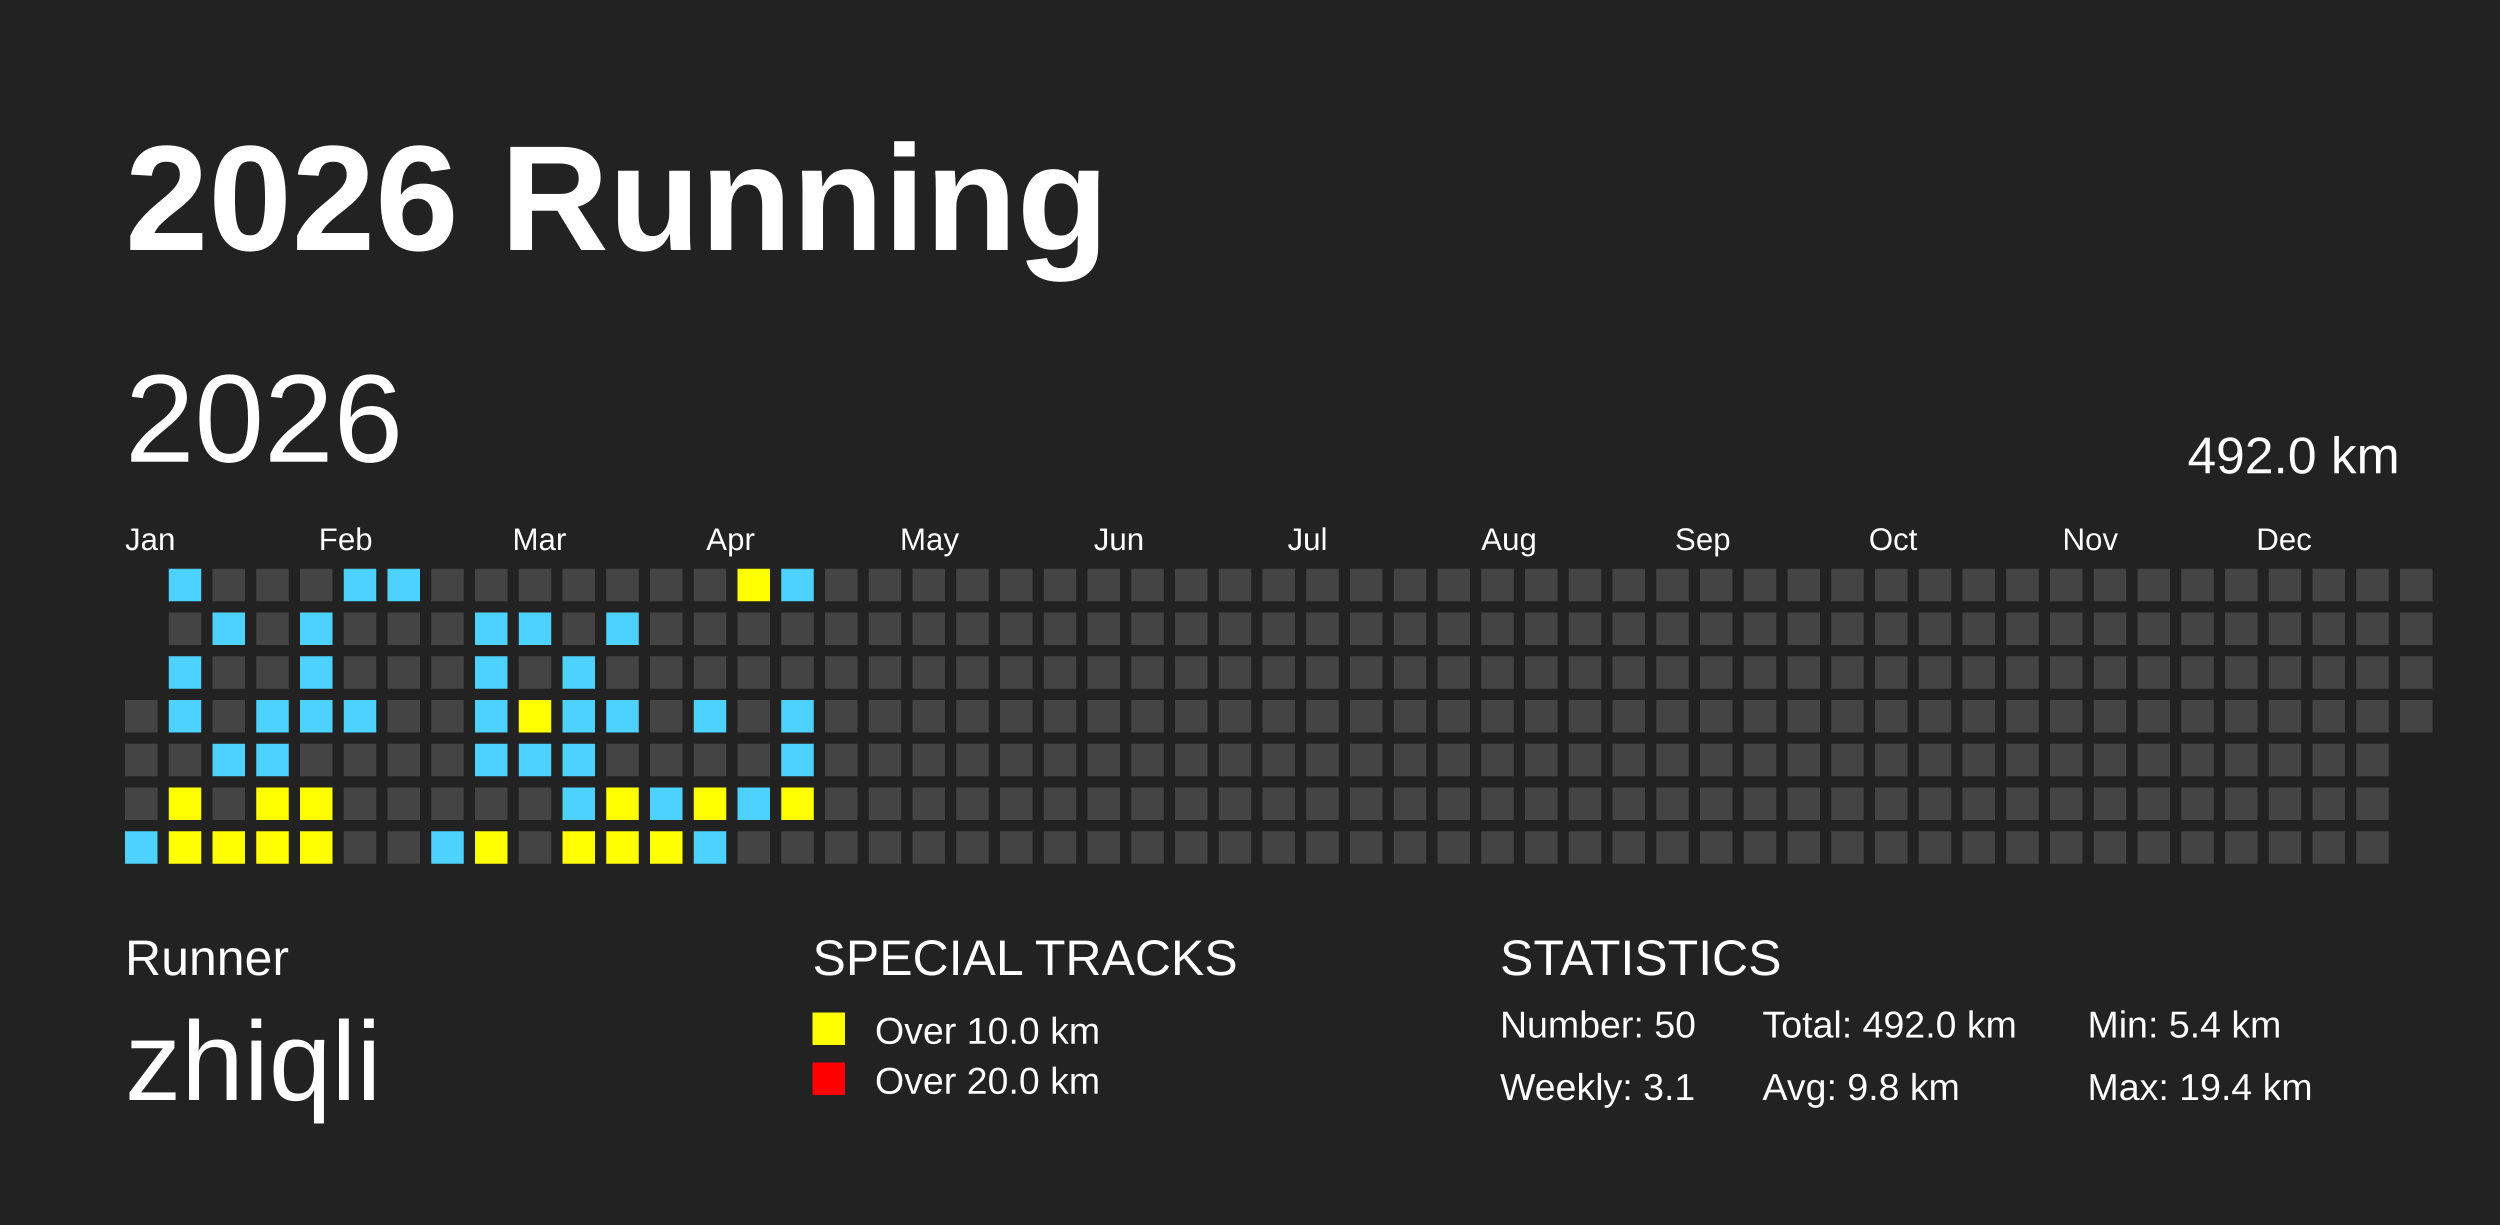
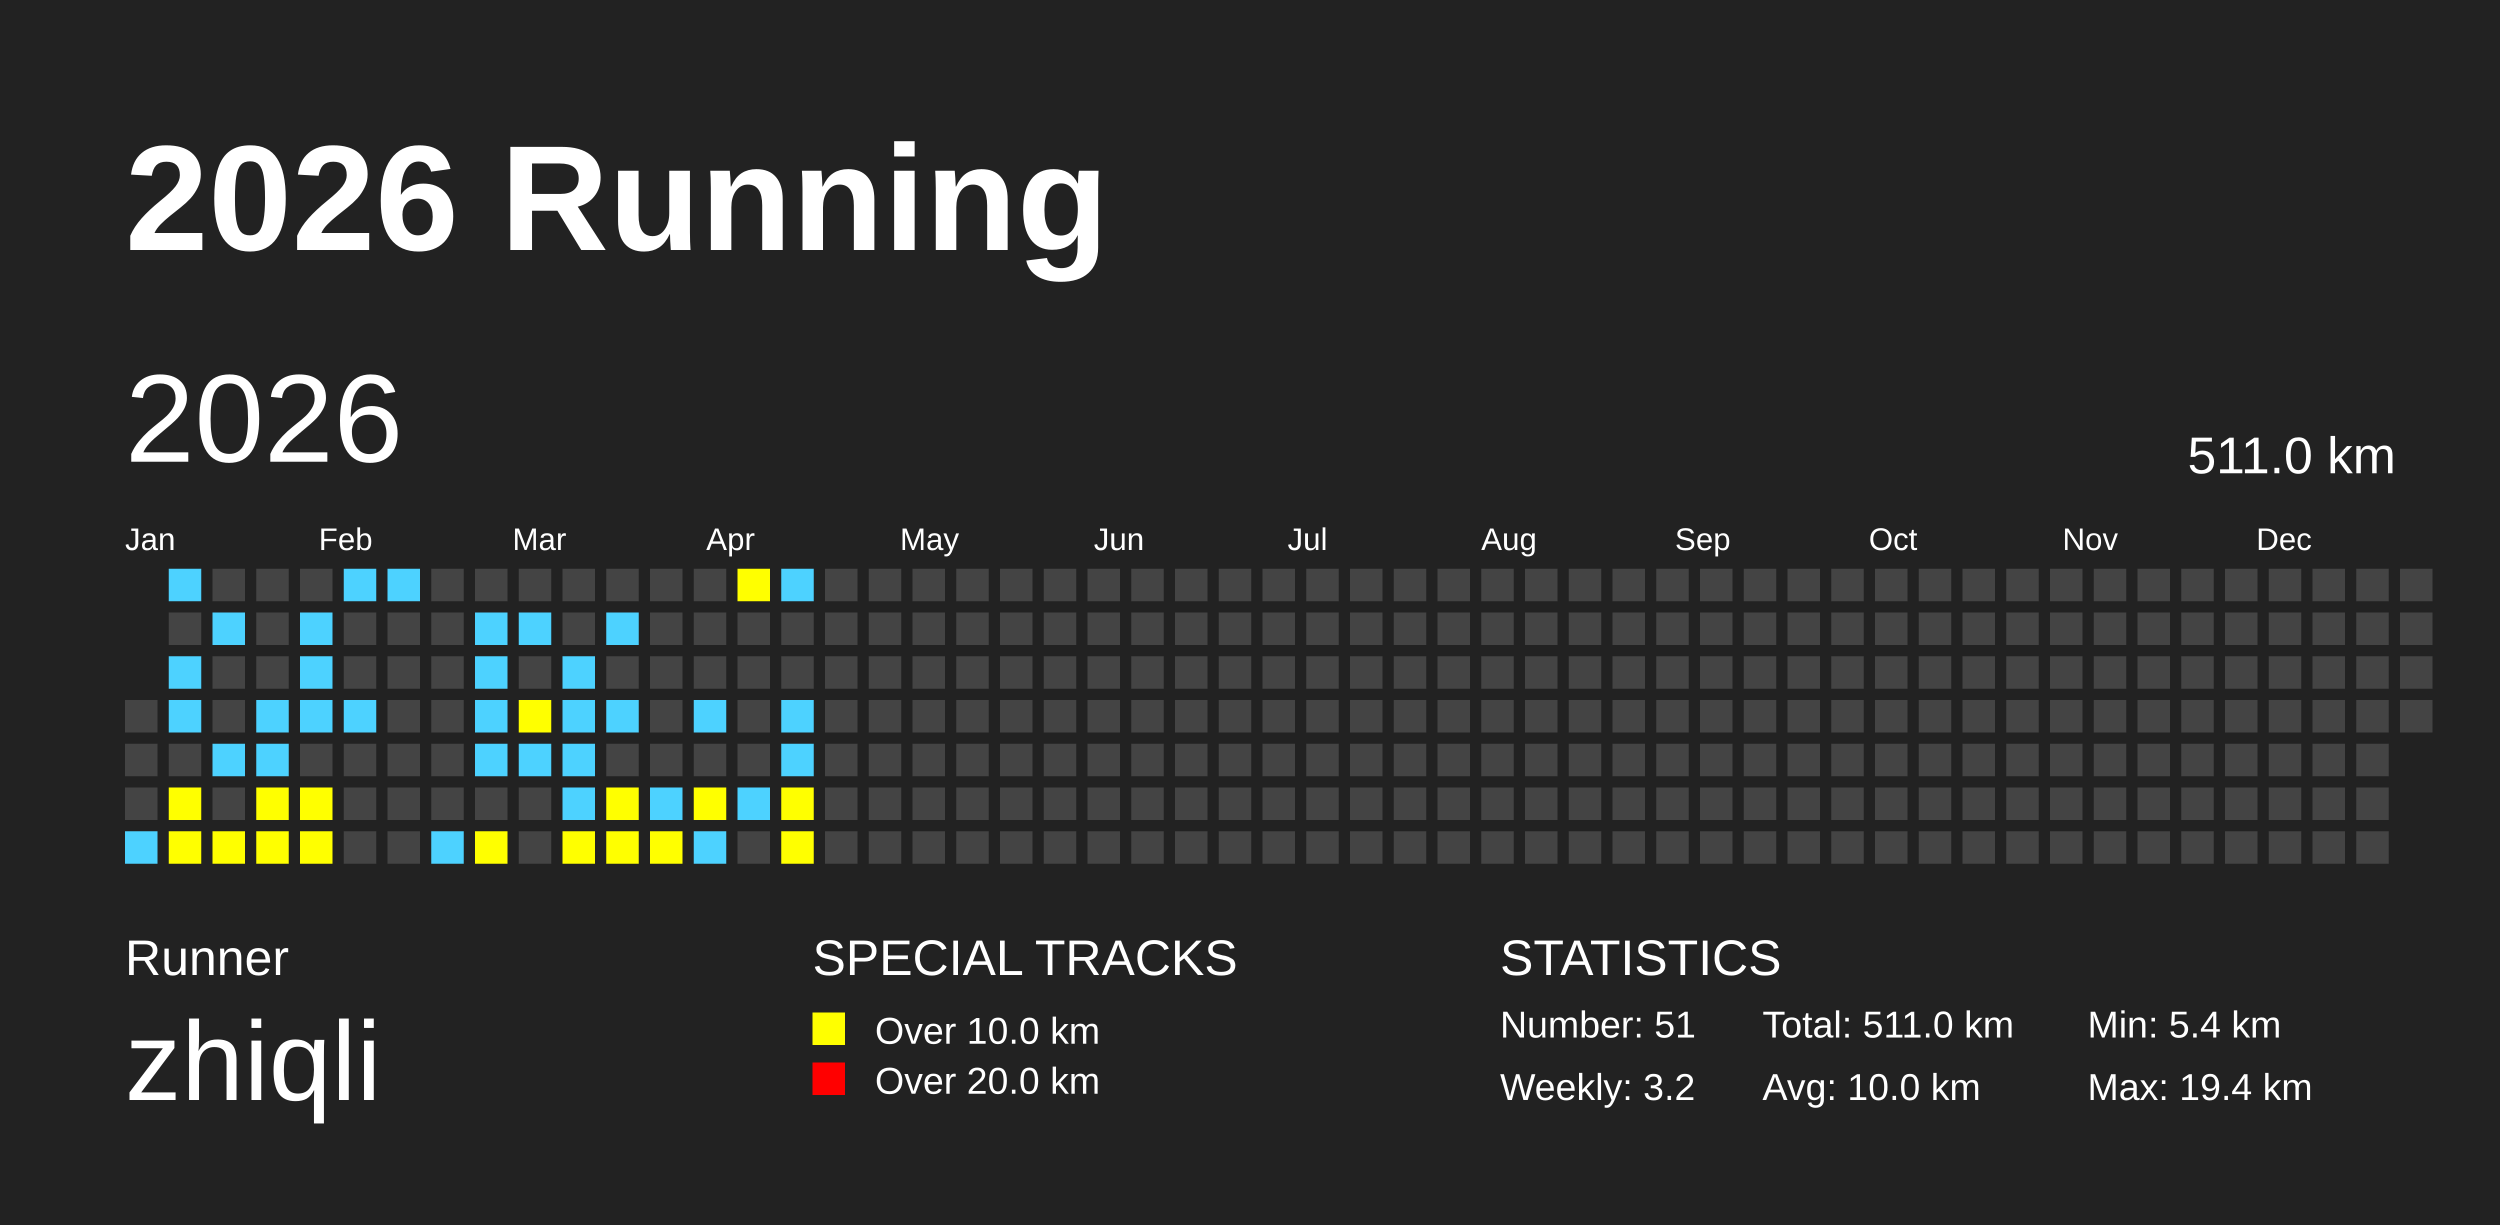
<svg xmlns="http://www.w3.org/2000/svg" baseProfile="full" height="98mm" version="1.1" viewBox="0,0,200,98" width="200mm">
  <defs />
  <rect fill="#222222" height="98" width="200" x="0" y="0" />
  <text fill="#FFFFFF" style="font-size:12px; font-family:Arial; font-weight:bold;" x="10" y="20">2026 Running</text>
  <text fill="#FFFFFF" style="font-size:4px; font-family:Arial" x="10" y="78">Runner</text>
  <text fill="#FFFFFF" style="font-size:9px; font-family:Arial" x="10" y="88">zhiqli</text>
  <text fill="#FFFFFF" style="font-size:4px; font-family:Arial" x="65" y="78">SPECIAL TRACKS</text>
  <rect fill="yellow" height="2.6" width="2.6" x="65" y="81" />
  <text fill="#FFFFFF" style="font-size:3px; font-family:Arial" x="70" y="83.5">Over 10.0 km</text>
  <rect fill="red" height="2.6" width="2.6" x="65" y="85" />
  <text fill="#FFFFFF" style="font-size:3px; font-family:Arial" x="70" y="87.5">Over 20.0 km</text>
  <text fill="#FFFFFF" style="font-size:4px; font-family:Arial" x="120" y="78">STATISTICS</text>
-   <text fill="#FFFFFF" style="font-size:3px; font-family:Arial" x="120" y="83">Number: 50</text>
-   <text fill="#FFFFFF" style="font-size:3px; font-family:Arial" x="120" y="88">Weekly: 3.1</text>
-   <text fill="#FFFFFF" style="font-size:3px; font-family:Arial" x="141" y="83">Total: 492.0 km</text>
-   <text fill="#FFFFFF" style="font-size:3px; font-family:Arial" x="141" y="88">Avg: 9.8 km</text>
+   <text fill="#FFFFFF" style="font-size:3px; font-family:Arial" x="120" y="83">Number: 51</text>
+   <text fill="#FFFFFF" style="font-size:3px; font-family:Arial" x="120" y="88">Weekly: 3.2</text>
+   <text fill="#FFFFFF" style="font-size:3px; font-family:Arial" x="141" y="83">Total: 511.0 km</text>
+   <text fill="#FFFFFF" style="font-size:3px; font-family:Arial" x="141" y="88">Avg: 10.0 km</text>
  <text fill="#FFFFFF" style="font-size:3px; font-family:Arial" x="167" y="83">Min: 5.4 km</text>
  <text fill="#FFFFFF" style="font-size:3px; font-family:Arial" x="167" y="88">Max: 19.4 km</text>
  <text dominant-baseline="hanging" fill="#FFFFFF" style="font-size:10.0px; font-family:Arial;" x="10" y="30">2026</text>
-   <text dominant-baseline="hanging" fill="#FFFFFF" style="font-size:4.125px; font-family:Arial;" x="175" y="35">492.0 km</text>
+   <text dominant-baseline="hanging" fill="#FFFFFF" style="font-size:4.125px; font-family:Arial;" x="175" y="35">511.0 km</text>
  <text fill="#FFFFFF" style="font-size:2.5px; font-family:Arial" x="10.0" y="44">Jan</text>
  <text fill="#FFFFFF" style="font-size:2.5px; font-family:Arial" x="25.5" y="44">Feb</text>
  <text fill="#FFFFFF" style="font-size:2.5px; font-family:Arial" x="41.0" y="44">Mar</text>
  <text fill="#FFFFFF" style="font-size:2.5px; font-family:Arial" x="56.5" y="44">Apr</text>
  <text fill="#FFFFFF" style="font-size:2.5px; font-family:Arial" x="72.0" y="44">May</text>
  <text fill="#FFFFFF" style="font-size:2.5px; font-family:Arial" x="87.5" y="44">Jun</text>
  <text fill="#FFFFFF" style="font-size:2.5px; font-family:Arial" x="103.0" y="44">Jul</text>
  <text fill="#FFFFFF" style="font-size:2.5px; font-family:Arial" x="118.5" y="44">Aug</text>
  <text fill="#FFFFFF" style="font-size:2.5px; font-family:Arial" x="134.0" y="44">Sep</text>
  <text fill="#FFFFFF" style="font-size:2.5px; font-family:Arial" x="149.5" y="44">Oct</text>
  <text fill="#FFFFFF" style="font-size:2.5px; font-family:Arial" x="165.0" y="44">Nov</text>
  <text fill="#FFFFFF" style="font-size:2.5px; font-family:Arial" x="180.5" y="44">Dec</text>
  <rect fill="#444444" height="2.6" width="2.6" x="10.0" y="56.0" />
  <rect fill="#444444" height="2.6" width="2.6" x="10.0" y="59.5" />
  <rect fill="#444444" height="2.6" width="2.6" x="10.0" y="63.0" />
  <rect fill="#4DD2FF" height="2.6" width="2.6" x="10.0" y="66.5" />
  <rect fill="#4DD2FF" height="2.6" width="2.6" x="13.5" y="45.5" />
  <rect fill="#444444" height="2.6" width="2.6" x="13.5" y="49.0" />
  <rect fill="#4DD2FF" height="2.6" width="2.6" x="13.5" y="52.5" />
  <rect fill="#4DD2FF" height="2.6" width="2.6" x="13.5" y="56.0" />
  <rect fill="#444444" height="2.6" width="2.6" x="13.5" y="59.5" />
  <rect fill="yellow" height="2.6" width="2.6" x="13.5" y="63.0" />
  <rect fill="yellow" height="2.6" width="2.6" x="13.5" y="66.5" />
  <rect fill="#444444" height="2.6" width="2.6" x="17.0" y="45.5" />
  <rect fill="#4DD2FF" height="2.6" width="2.6" x="17.0" y="49.0" />
  <rect fill="#444444" height="2.6" width="2.6" x="17.0" y="52.5" />
  <rect fill="#444444" height="2.6" width="2.6" x="17.0" y="56.0" />
  <rect fill="#4DD2FF" height="2.6" width="2.6" x="17.0" y="59.5" />
  <rect fill="#444444" height="2.6" width="2.6" x="17.0" y="63.0" />
  <rect fill="yellow" height="2.6" width="2.6" x="17.0" y="66.5" />
  <rect fill="#444444" height="2.6" width="2.6" x="20.5" y="45.5" />
  <rect fill="#444444" height="2.6" width="2.6" x="20.5" y="49.0" />
  <rect fill="#444444" height="2.6" width="2.6" x="20.5" y="52.5" />
  <rect fill="#4DD2FF" height="2.6" width="2.6" x="20.5" y="56.0" />
  <rect fill="#4DD2FF" height="2.6" width="2.6" x="20.5" y="59.5" />
  <rect fill="yellow" height="2.6" width="2.6" x="20.5" y="63.0" />
  <rect fill="yellow" height="2.6" width="2.6" x="20.5" y="66.5" />
  <rect fill="#444444" height="2.6" width="2.6" x="24.0" y="45.5" />
  <rect fill="#4DD2FF" height="2.6" width="2.6" x="24.0" y="49.0" />
  <rect fill="#4DD2FF" height="2.6" width="2.6" x="24.0" y="52.5" />
  <rect fill="#4DD2FF" height="2.6" width="2.6" x="24.0" y="56.0" />
  <rect fill="#444444" height="2.6" width="2.6" x="24.0" y="59.5" />
  <rect fill="yellow" height="2.6" width="2.6" x="24.0" y="63.0" />
  <rect fill="yellow" height="2.6" width="2.6" x="24.0" y="66.5" />
  <rect fill="#4DD2FF" height="2.6" width="2.6" x="27.5" y="45.5" />
  <rect fill="#444444" height="2.6" width="2.6" x="27.5" y="49.0" />
  <rect fill="#444444" height="2.6" width="2.6" x="27.5" y="52.5" />
  <rect fill="#4DD2FF" height="2.6" width="2.6" x="27.5" y="56.0" />
  <rect fill="#444444" height="2.6" width="2.6" x="27.5" y="59.5" />
  <rect fill="#444444" height="2.6" width="2.6" x="27.5" y="63.0" />
  <rect fill="#444444" height="2.6" width="2.6" x="27.5" y="66.5" />
  <rect fill="#4DD2FF" height="2.6" width="2.6" x="31.0" y="45.5" />
  <rect fill="#444444" height="2.6" width="2.6" x="31.0" y="49.0" />
  <rect fill="#444444" height="2.6" width="2.6" x="31.0" y="52.5" />
  <rect fill="#444444" height="2.6" width="2.6" x="31.0" y="56.0" />
  <rect fill="#444444" height="2.6" width="2.6" x="31.0" y="59.5" />
  <rect fill="#444444" height="2.6" width="2.6" x="31.0" y="63.0" />
  <rect fill="#444444" height="2.6" width="2.6" x="31.0" y="66.5" />
  <rect fill="#444444" height="2.6" width="2.6" x="34.5" y="45.5" />
  <rect fill="#444444" height="2.6" width="2.6" x="34.5" y="49.0" />
  <rect fill="#444444" height="2.6" width="2.6" x="34.5" y="52.5" />
  <rect fill="#444444" height="2.6" width="2.6" x="34.5" y="56.0" />
  <rect fill="#444444" height="2.6" width="2.6" x="34.5" y="59.5" />
  <rect fill="#444444" height="2.6" width="2.6" x="34.5" y="63.0" />
  <rect fill="#4DD2FF" height="2.6" width="2.6" x="34.5" y="66.5" />
  <rect fill="#444444" height="2.6" width="2.6" x="38.0" y="45.5" />
  <rect fill="#4DD2FF" height="2.6" width="2.6" x="38.0" y="49.0" />
  <rect fill="#4DD2FF" height="2.6" width="2.6" x="38.0" y="52.5" />
  <rect fill="#4DD2FF" height="2.6" width="2.6" x="38.0" y="56.0" />
  <rect fill="#4DD2FF" height="2.6" width="2.6" x="38.0" y="59.5" />
  <rect fill="#444444" height="2.6" width="2.6" x="38.0" y="63.0" />
  <rect fill="yellow" height="2.6" width="2.6" x="38.0" y="66.5" />
  <rect fill="#444444" height="2.6" width="2.6" x="41.5" y="45.5" />
  <rect fill="#4DD2FF" height="2.6" width="2.6" x="41.5" y="49.0" />
  <rect fill="#444444" height="2.6" width="2.6" x="41.5" y="52.5" />
  <rect fill="yellow" height="2.6" width="2.6" x="41.5" y="56.0" />
  <rect fill="#4DD2FF" height="2.6" width="2.6" x="41.5" y="59.5" />
  <rect fill="#444444" height="2.6" width="2.6" x="41.5" y="63.0" />
  <rect fill="#444444" height="2.6" width="2.6" x="41.5" y="66.5" />
  <rect fill="#444444" height="2.6" width="2.6" x="45.0" y="45.5" />
  <rect fill="#444444" height="2.6" width="2.6" x="45.0" y="49.0" />
  <rect fill="#4DD2FF" height="2.6" width="2.6" x="45.0" y="52.5" />
  <rect fill="#4DD2FF" height="2.6" width="2.6" x="45.0" y="56.0" />
  <rect fill="#4DD2FF" height="2.6" width="2.6" x="45.0" y="59.5" />
  <rect fill="#4DD2FF" height="2.6" width="2.6" x="45.0" y="63.0" />
  <rect fill="yellow" height="2.6" width="2.6" x="45.0" y="66.5" />
  <rect fill="#444444" height="2.6" width="2.6" x="48.5" y="45.5" />
  <rect fill="#4DD2FF" height="2.6" width="2.6" x="48.5" y="49.0" />
  <rect fill="#444444" height="2.6" width="2.6" x="48.5" y="52.5" />
  <rect fill="#4DD2FF" height="2.6" width="2.6" x="48.5" y="56.0" />
  <rect fill="#444444" height="2.6" width="2.6" x="48.5" y="59.5" />
  <rect fill="yellow" height="2.6" width="2.6" x="48.5" y="63.0" />
  <rect fill="yellow" height="2.6" width="2.6" x="48.5" y="66.5" />
  <rect fill="#444444" height="2.6" width="2.6" x="52.0" y="45.5" />
  <rect fill="#444444" height="2.6" width="2.6" x="52.0" y="49.0" />
  <rect fill="#444444" height="2.6" width="2.6" x="52.0" y="52.5" />
  <rect fill="#444444" height="2.6" width="2.6" x="52.0" y="56.0" />
  <rect fill="#444444" height="2.6" width="2.6" x="52.0" y="59.5" />
  <rect fill="#4DD2FF" height="2.6" width="2.6" x="52.0" y="63.0" />
  <rect fill="yellow" height="2.6" width="2.6" x="52.0" y="66.5" />
  <rect fill="#444444" height="2.6" width="2.6" x="55.5" y="45.5" />
  <rect fill="#444444" height="2.6" width="2.6" x="55.5" y="49.0" />
  <rect fill="#444444" height="2.6" width="2.6" x="55.5" y="52.5" />
  <rect fill="#4DD2FF" height="2.6" width="2.6" x="55.5" y="56.0" />
  <rect fill="#444444" height="2.6" width="2.6" x="55.5" y="59.5" />
  <rect fill="yellow" height="2.6" width="2.6" x="55.5" y="63.0" />
  <rect fill="#4DD2FF" height="2.6" width="2.6" x="55.5" y="66.5" />
  <rect fill="yellow" height="2.6" width="2.6" x="59.0" y="45.5" />
  <rect fill="#444444" height="2.6" width="2.6" x="59.0" y="49.0" />
  <rect fill="#444444" height="2.6" width="2.6" x="59.0" y="52.5" />
  <rect fill="#444444" height="2.6" width="2.6" x="59.0" y="56.0" />
  <rect fill="#444444" height="2.6" width="2.6" x="59.0" y="59.5" />
  <rect fill="#4DD2FF" height="2.6" width="2.6" x="59.0" y="63.0" />
  <rect fill="#444444" height="2.6" width="2.6" x="59.0" y="66.5" />
  <rect fill="#4DD2FF" height="2.6" width="2.6" x="62.5" y="45.5" />
  <rect fill="#444444" height="2.6" width="2.6" x="62.5" y="49.0" />
  <rect fill="#444444" height="2.6" width="2.6" x="62.5" y="52.5" />
  <rect fill="#4DD2FF" height="2.6" width="2.6" x="62.5" y="56.0" />
  <rect fill="#4DD2FF" height="2.6" width="2.6" x="62.5" y="59.5" />
  <rect fill="yellow" height="2.6" width="2.6" x="62.5" y="63.0" />
-   <rect fill="#444444" height="2.6" width="2.6" x="62.5" y="66.5" />
+   <rect fill="yellow" height="2.6" width="2.6" x="62.5" y="66.5" />
  <rect fill="#444444" height="2.6" width="2.6" x="66.0" y="45.5" />
  <rect fill="#444444" height="2.6" width="2.6" x="66.0" y="49.0" />
  <rect fill="#444444" height="2.6" width="2.6" x="66.0" y="52.5" />
  <rect fill="#444444" height="2.6" width="2.6" x="66.0" y="56.0" />
  <rect fill="#444444" height="2.6" width="2.6" x="66.0" y="59.5" />
  <rect fill="#444444" height="2.6" width="2.6" x="66.0" y="63.0" />
  <rect fill="#444444" height="2.6" width="2.6" x="66.0" y="66.5" />
  <rect fill="#444444" height="2.6" width="2.6" x="69.5" y="45.5" />
  <rect fill="#444444" height="2.6" width="2.6" x="69.5" y="49.0" />
  <rect fill="#444444" height="2.6" width="2.6" x="69.5" y="52.5" />
  <rect fill="#444444" height="2.6" width="2.6" x="69.5" y="56.0" />
  <rect fill="#444444" height="2.6" width="2.6" x="69.5" y="59.5" />
  <rect fill="#444444" height="2.6" width="2.6" x="69.5" y="63.0" />
  <rect fill="#444444" height="2.6" width="2.6" x="69.5" y="66.5" />
  <rect fill="#444444" height="2.6" width="2.6" x="73.0" y="45.5" />
  <rect fill="#444444" height="2.6" width="2.6" x="73.0" y="49.0" />
  <rect fill="#444444" height="2.6" width="2.6" x="73.0" y="52.5" />
  <rect fill="#444444" height="2.6" width="2.6" x="73.0" y="56.0" />
  <rect fill="#444444" height="2.6" width="2.6" x="73.0" y="59.5" />
  <rect fill="#444444" height="2.6" width="2.6" x="73.0" y="63.0" />
  <rect fill="#444444" height="2.6" width="2.6" x="73.0" y="66.5" />
  <rect fill="#444444" height="2.6" width="2.6" x="76.5" y="45.5" />
  <rect fill="#444444" height="2.6" width="2.6" x="76.5" y="49.0" />
  <rect fill="#444444" height="2.6" width="2.6" x="76.5" y="52.5" />
  <rect fill="#444444" height="2.6" width="2.6" x="76.5" y="56.0" />
  <rect fill="#444444" height="2.6" width="2.6" x="76.5" y="59.5" />
  <rect fill="#444444" height="2.6" width="2.6" x="76.5" y="63.0" />
  <rect fill="#444444" height="2.6" width="2.6" x="76.5" y="66.5" />
  <rect fill="#444444" height="2.6" width="2.6" x="80.0" y="45.5" />
  <rect fill="#444444" height="2.6" width="2.6" x="80.0" y="49.0" />
  <rect fill="#444444" height="2.6" width="2.6" x="80.0" y="52.5" />
  <rect fill="#444444" height="2.6" width="2.6" x="80.0" y="56.0" />
  <rect fill="#444444" height="2.6" width="2.6" x="80.0" y="59.5" />
  <rect fill="#444444" height="2.6" width="2.6" x="80.0" y="63.0" />
  <rect fill="#444444" height="2.6" width="2.6" x="80.0" y="66.5" />
  <rect fill="#444444" height="2.6" width="2.6" x="83.5" y="45.5" />
  <rect fill="#444444" height="2.6" width="2.6" x="83.5" y="49.0" />
  <rect fill="#444444" height="2.6" width="2.6" x="83.5" y="52.5" />
  <rect fill="#444444" height="2.6" width="2.6" x="83.5" y="56.0" />
  <rect fill="#444444" height="2.6" width="2.6" x="83.5" y="59.5" />
  <rect fill="#444444" height="2.6" width="2.6" x="83.5" y="63.0" />
  <rect fill="#444444" height="2.6" width="2.6" x="83.5" y="66.5" />
  <rect fill="#444444" height="2.6" width="2.6" x="87.0" y="45.5" />
  <rect fill="#444444" height="2.6" width="2.6" x="87.0" y="49.0" />
  <rect fill="#444444" height="2.6" width="2.6" x="87.0" y="52.5" />
  <rect fill="#444444" height="2.6" width="2.6" x="87.0" y="56.0" />
  <rect fill="#444444" height="2.6" width="2.6" x="87.0" y="59.5" />
  <rect fill="#444444" height="2.6" width="2.6" x="87.0" y="63.0" />
  <rect fill="#444444" height="2.6" width="2.6" x="87.0" y="66.5" />
  <rect fill="#444444" height="2.6" width="2.6" x="90.5" y="45.5" />
  <rect fill="#444444" height="2.6" width="2.6" x="90.5" y="49.0" />
  <rect fill="#444444" height="2.6" width="2.6" x="90.5" y="52.5" />
  <rect fill="#444444" height="2.6" width="2.6" x="90.5" y="56.0" />
  <rect fill="#444444" height="2.6" width="2.6" x="90.5" y="59.5" />
  <rect fill="#444444" height="2.6" width="2.6" x="90.5" y="63.0" />
  <rect fill="#444444" height="2.6" width="2.6" x="90.5" y="66.5" />
  <rect fill="#444444" height="2.6" width="2.6" x="94.0" y="45.5" />
  <rect fill="#444444" height="2.6" width="2.6" x="94.0" y="49.0" />
  <rect fill="#444444" height="2.6" width="2.6" x="94.0" y="52.5" />
  <rect fill="#444444" height="2.6" width="2.6" x="94.0" y="56.0" />
  <rect fill="#444444" height="2.6" width="2.6" x="94.0" y="59.5" />
  <rect fill="#444444" height="2.6" width="2.6" x="94.0" y="63.0" />
  <rect fill="#444444" height="2.6" width="2.6" x="94.0" y="66.5" />
  <rect fill="#444444" height="2.6" width="2.6" x="97.5" y="45.5" />
  <rect fill="#444444" height="2.6" width="2.6" x="97.5" y="49.0" />
  <rect fill="#444444" height="2.6" width="2.6" x="97.5" y="52.5" />
  <rect fill="#444444" height="2.6" width="2.6" x="97.5" y="56.0" />
  <rect fill="#444444" height="2.6" width="2.6" x="97.5" y="59.5" />
  <rect fill="#444444" height="2.6" width="2.6" x="97.5" y="63.0" />
  <rect fill="#444444" height="2.6" width="2.6" x="97.5" y="66.5" />
  <rect fill="#444444" height="2.6" width="2.6" x="101.0" y="45.5" />
  <rect fill="#444444" height="2.6" width="2.6" x="101.0" y="49.0" />
  <rect fill="#444444" height="2.6" width="2.6" x="101.0" y="52.5" />
  <rect fill="#444444" height="2.6" width="2.6" x="101.0" y="56.0" />
  <rect fill="#444444" height="2.6" width="2.6" x="101.0" y="59.5" />
  <rect fill="#444444" height="2.6" width="2.6" x="101.0" y="63.0" />
  <rect fill="#444444" height="2.6" width="2.6" x="101.0" y="66.5" />
  <rect fill="#444444" height="2.6" width="2.6" x="104.5" y="45.5" />
  <rect fill="#444444" height="2.6" width="2.6" x="104.5" y="49.0" />
  <rect fill="#444444" height="2.6" width="2.6" x="104.5" y="52.5" />
  <rect fill="#444444" height="2.6" width="2.6" x="104.5" y="56.0" />
  <rect fill="#444444" height="2.6" width="2.6" x="104.5" y="59.5" />
  <rect fill="#444444" height="2.6" width="2.6" x="104.5" y="63.0" />
  <rect fill="#444444" height="2.6" width="2.6" x="104.5" y="66.5" />
  <rect fill="#444444" height="2.6" width="2.6" x="108.0" y="45.5" />
  <rect fill="#444444" height="2.6" width="2.6" x="108.0" y="49.0" />
  <rect fill="#444444" height="2.6" width="2.6" x="108.0" y="52.5" />
  <rect fill="#444444" height="2.6" width="2.6" x="108.0" y="56.0" />
  <rect fill="#444444" height="2.6" width="2.6" x="108.0" y="59.5" />
  <rect fill="#444444" height="2.6" width="2.6" x="108.0" y="63.0" />
  <rect fill="#444444" height="2.6" width="2.6" x="108.0" y="66.5" />
  <rect fill="#444444" height="2.6" width="2.6" x="111.5" y="45.5" />
  <rect fill="#444444" height="2.6" width="2.6" x="111.5" y="49.0" />
  <rect fill="#444444" height="2.6" width="2.6" x="111.5" y="52.5" />
  <rect fill="#444444" height="2.6" width="2.6" x="111.5" y="56.0" />
  <rect fill="#444444" height="2.6" width="2.6" x="111.5" y="59.5" />
  <rect fill="#444444" height="2.6" width="2.6" x="111.5" y="63.0" />
  <rect fill="#444444" height="2.6" width="2.6" x="111.5" y="66.5" />
  <rect fill="#444444" height="2.6" width="2.6" x="115.0" y="45.5" />
  <rect fill="#444444" height="2.6" width="2.6" x="115.0" y="49.0" />
  <rect fill="#444444" height="2.6" width="2.6" x="115.0" y="52.5" />
  <rect fill="#444444" height="2.6" width="2.6" x="115.0" y="56.0" />
  <rect fill="#444444" height="2.6" width="2.6" x="115.0" y="59.5" />
  <rect fill="#444444" height="2.6" width="2.6" x="115.0" y="63.0" />
  <rect fill="#444444" height="2.6" width="2.6" x="115.0" y="66.5" />
  <rect fill="#444444" height="2.6" width="2.6" x="118.5" y="45.5" />
  <rect fill="#444444" height="2.6" width="2.6" x="118.5" y="49.0" />
  <rect fill="#444444" height="2.6" width="2.6" x="118.5" y="52.5" />
  <rect fill="#444444" height="2.6" width="2.6" x="118.5" y="56.0" />
  <rect fill="#444444" height="2.6" width="2.6" x="118.5" y="59.5" />
  <rect fill="#444444" height="2.6" width="2.6" x="118.5" y="63.0" />
  <rect fill="#444444" height="2.6" width="2.6" x="118.5" y="66.5" />
  <rect fill="#444444" height="2.6" width="2.6" x="122.0" y="45.5" />
  <rect fill="#444444" height="2.6" width="2.6" x="122.0" y="49.0" />
  <rect fill="#444444" height="2.6" width="2.6" x="122.0" y="52.5" />
  <rect fill="#444444" height="2.6" width="2.6" x="122.0" y="56.0" />
  <rect fill="#444444" height="2.6" width="2.6" x="122.0" y="59.5" />
  <rect fill="#444444" height="2.6" width="2.6" x="122.0" y="63.0" />
  <rect fill="#444444" height="2.6" width="2.6" x="122.0" y="66.5" />
  <rect fill="#444444" height="2.6" width="2.6" x="125.5" y="45.5" />
  <rect fill="#444444" height="2.6" width="2.6" x="125.5" y="49.0" />
  <rect fill="#444444" height="2.6" width="2.6" x="125.5" y="52.5" />
  <rect fill="#444444" height="2.6" width="2.6" x="125.5" y="56.0" />
  <rect fill="#444444" height="2.6" width="2.6" x="125.5" y="59.5" />
  <rect fill="#444444" height="2.6" width="2.6" x="125.5" y="63.0" />
  <rect fill="#444444" height="2.6" width="2.6" x="125.5" y="66.5" />
  <rect fill="#444444" height="2.6" width="2.6" x="129.0" y="45.5" />
  <rect fill="#444444" height="2.6" width="2.6" x="129.0" y="49.0" />
  <rect fill="#444444" height="2.6" width="2.6" x="129.0" y="52.5" />
  <rect fill="#444444" height="2.6" width="2.6" x="129.0" y="56.0" />
  <rect fill="#444444" height="2.6" width="2.6" x="129.0" y="59.5" />
  <rect fill="#444444" height="2.6" width="2.6" x="129.0" y="63.0" />
  <rect fill="#444444" height="2.6" width="2.6" x="129.0" y="66.5" />
  <rect fill="#444444" height="2.6" width="2.6" x="132.5" y="45.5" />
  <rect fill="#444444" height="2.6" width="2.6" x="132.5" y="49.0" />
  <rect fill="#444444" height="2.6" width="2.6" x="132.5" y="52.5" />
  <rect fill="#444444" height="2.6" width="2.6" x="132.5" y="56.0" />
  <rect fill="#444444" height="2.6" width="2.6" x="132.5" y="59.5" />
  <rect fill="#444444" height="2.6" width="2.6" x="132.5" y="63.0" />
  <rect fill="#444444" height="2.6" width="2.6" x="132.5" y="66.5" />
  <rect fill="#444444" height="2.6" width="2.6" x="136.0" y="45.5" />
  <rect fill="#444444" height="2.6" width="2.6" x="136.0" y="49.0" />
  <rect fill="#444444" height="2.6" width="2.6" x="136.0" y="52.5" />
  <rect fill="#444444" height="2.6" width="2.6" x="136.0" y="56.0" />
  <rect fill="#444444" height="2.6" width="2.6" x="136.0" y="59.5" />
  <rect fill="#444444" height="2.6" width="2.6" x="136.0" y="63.0" />
  <rect fill="#444444" height="2.6" width="2.6" x="136.0" y="66.5" />
  <rect fill="#444444" height="2.6" width="2.6" x="139.5" y="45.5" />
  <rect fill="#444444" height="2.6" width="2.6" x="139.5" y="49.0" />
  <rect fill="#444444" height="2.6" width="2.6" x="139.5" y="52.5" />
  <rect fill="#444444" height="2.6" width="2.6" x="139.5" y="56.0" />
  <rect fill="#444444" height="2.6" width="2.6" x="139.5" y="59.5" />
  <rect fill="#444444" height="2.6" width="2.6" x="139.5" y="63.0" />
  <rect fill="#444444" height="2.6" width="2.6" x="139.5" y="66.5" />
  <rect fill="#444444" height="2.6" width="2.6" x="143.0" y="45.5" />
  <rect fill="#444444" height="2.6" width="2.6" x="143.0" y="49.0" />
  <rect fill="#444444" height="2.6" width="2.6" x="143.0" y="52.5" />
  <rect fill="#444444" height="2.6" width="2.6" x="143.0" y="56.0" />
  <rect fill="#444444" height="2.6" width="2.6" x="143.0" y="59.5" />
  <rect fill="#444444" height="2.6" width="2.6" x="143.0" y="63.0" />
  <rect fill="#444444" height="2.6" width="2.6" x="143.0" y="66.5" />
  <rect fill="#444444" height="2.6" width="2.6" x="146.5" y="45.5" />
  <rect fill="#444444" height="2.6" width="2.6" x="146.5" y="49.0" />
  <rect fill="#444444" height="2.6" width="2.6" x="146.5" y="52.5" />
  <rect fill="#444444" height="2.6" width="2.6" x="146.5" y="56.0" />
  <rect fill="#444444" height="2.6" width="2.6" x="146.5" y="59.5" />
  <rect fill="#444444" height="2.6" width="2.6" x="146.5" y="63.0" />
  <rect fill="#444444" height="2.6" width="2.6" x="146.5" y="66.5" />
  <rect fill="#444444" height="2.6" width="2.6" x="150.0" y="45.5" />
  <rect fill="#444444" height="2.6" width="2.6" x="150.0" y="49.0" />
  <rect fill="#444444" height="2.6" width="2.6" x="150.0" y="52.5" />
  <rect fill="#444444" height="2.6" width="2.6" x="150.0" y="56.0" />
  <rect fill="#444444" height="2.6" width="2.6" x="150.0" y="59.5" />
  <rect fill="#444444" height="2.6" width="2.6" x="150.0" y="63.0" />
  <rect fill="#444444" height="2.6" width="2.6" x="150.0" y="66.5" />
  <rect fill="#444444" height="2.6" width="2.6" x="153.5" y="45.5" />
  <rect fill="#444444" height="2.6" width="2.6" x="153.5" y="49.0" />
  <rect fill="#444444" height="2.6" width="2.6" x="153.5" y="52.5" />
  <rect fill="#444444" height="2.6" width="2.6" x="153.5" y="56.0" />
  <rect fill="#444444" height="2.6" width="2.6" x="153.5" y="59.5" />
  <rect fill="#444444" height="2.6" width="2.6" x="153.5" y="63.0" />
  <rect fill="#444444" height="2.6" width="2.6" x="153.5" y="66.5" />
  <rect fill="#444444" height="2.6" width="2.6" x="157.0" y="45.5" />
  <rect fill="#444444" height="2.6" width="2.6" x="157.0" y="49.0" />
  <rect fill="#444444" height="2.6" width="2.6" x="157.0" y="52.5" />
  <rect fill="#444444" height="2.6" width="2.6" x="157.0" y="56.0" />
  <rect fill="#444444" height="2.6" width="2.6" x="157.0" y="59.5" />
  <rect fill="#444444" height="2.6" width="2.6" x="157.0" y="63.0" />
  <rect fill="#444444" height="2.6" width="2.6" x="157.0" y="66.5" />
  <rect fill="#444444" height="2.6" width="2.6" x="160.5" y="45.5" />
  <rect fill="#444444" height="2.6" width="2.6" x="160.5" y="49.0" />
  <rect fill="#444444" height="2.6" width="2.6" x="160.5" y="52.5" />
  <rect fill="#444444" height="2.6" width="2.6" x="160.5" y="56.0" />
  <rect fill="#444444" height="2.6" width="2.6" x="160.5" y="59.5" />
  <rect fill="#444444" height="2.6" width="2.6" x="160.5" y="63.0" />
  <rect fill="#444444" height="2.6" width="2.6" x="160.5" y="66.5" />
  <rect fill="#444444" height="2.6" width="2.6" x="164.0" y="45.5" />
  <rect fill="#444444" height="2.6" width="2.6" x="164.0" y="49.0" />
  <rect fill="#444444" height="2.6" width="2.6" x="164.0" y="52.5" />
  <rect fill="#444444" height="2.6" width="2.6" x="164.0" y="56.0" />
  <rect fill="#444444" height="2.6" width="2.6" x="164.0" y="59.5" />
  <rect fill="#444444" height="2.6" width="2.6" x="164.0" y="63.0" />
  <rect fill="#444444" height="2.6" width="2.6" x="164.0" y="66.5" />
  <rect fill="#444444" height="2.6" width="2.6" x="167.5" y="45.5" />
  <rect fill="#444444" height="2.6" width="2.6" x="167.5" y="49.0" />
  <rect fill="#444444" height="2.6" width="2.6" x="167.5" y="52.5" />
  <rect fill="#444444" height="2.6" width="2.6" x="167.5" y="56.0" />
  <rect fill="#444444" height="2.6" width="2.6" x="167.5" y="59.5" />
  <rect fill="#444444" height="2.6" width="2.6" x="167.5" y="63.0" />
  <rect fill="#444444" height="2.6" width="2.6" x="167.5" y="66.5" />
  <rect fill="#444444" height="2.6" width="2.6" x="171.0" y="45.5" />
  <rect fill="#444444" height="2.6" width="2.6" x="171.0" y="49.0" />
  <rect fill="#444444" height="2.6" width="2.6" x="171.0" y="52.5" />
  <rect fill="#444444" height="2.6" width="2.6" x="171.0" y="56.0" />
  <rect fill="#444444" height="2.6" width="2.6" x="171.0" y="59.5" />
  <rect fill="#444444" height="2.6" width="2.6" x="171.0" y="63.0" />
  <rect fill="#444444" height="2.6" width="2.6" x="171.0" y="66.5" />
  <rect fill="#444444" height="2.6" width="2.6" x="174.5" y="45.5" />
  <rect fill="#444444" height="2.6" width="2.6" x="174.5" y="49.0" />
  <rect fill="#444444" height="2.6" width="2.6" x="174.5" y="52.5" />
  <rect fill="#444444" height="2.6" width="2.6" x="174.5" y="56.0" />
  <rect fill="#444444" height="2.6" width="2.6" x="174.5" y="59.5" />
  <rect fill="#444444" height="2.6" width="2.6" x="174.5" y="63.0" />
  <rect fill="#444444" height="2.6" width="2.6" x="174.5" y="66.5" />
  <rect fill="#444444" height="2.6" width="2.6" x="178.0" y="45.5" />
  <rect fill="#444444" height="2.6" width="2.6" x="178.0" y="49.0" />
  <rect fill="#444444" height="2.6" width="2.6" x="178.0" y="52.5" />
  <rect fill="#444444" height="2.6" width="2.6" x="178.0" y="56.0" />
  <rect fill="#444444" height="2.6" width="2.6" x="178.0" y="59.5" />
  <rect fill="#444444" height="2.6" width="2.6" x="178.0" y="63.0" />
  <rect fill="#444444" height="2.6" width="2.6" x="178.0" y="66.5" />
  <rect fill="#444444" height="2.6" width="2.6" x="181.5" y="45.5" />
  <rect fill="#444444" height="2.6" width="2.6" x="181.5" y="49.0" />
  <rect fill="#444444" height="2.6" width="2.6" x="181.5" y="52.5" />
  <rect fill="#444444" height="2.6" width="2.6" x="181.5" y="56.0" />
  <rect fill="#444444" height="2.6" width="2.6" x="181.5" y="59.5" />
  <rect fill="#444444" height="2.6" width="2.6" x="181.5" y="63.0" />
  <rect fill="#444444" height="2.6" width="2.6" x="181.5" y="66.5" />
  <rect fill="#444444" height="2.6" width="2.6" x="185.0" y="45.5" />
  <rect fill="#444444" height="2.6" width="2.6" x="185.0" y="49.0" />
  <rect fill="#444444" height="2.6" width="2.6" x="185.0" y="52.5" />
  <rect fill="#444444" height="2.6" width="2.6" x="185.0" y="56.0" />
  <rect fill="#444444" height="2.6" width="2.6" x="185.0" y="59.5" />
  <rect fill="#444444" height="2.6" width="2.6" x="185.0" y="63.0" />
  <rect fill="#444444" height="2.6" width="2.6" x="185.0" y="66.5" />
  <rect fill="#444444" height="2.6" width="2.6" x="188.5" y="45.5" />
  <rect fill="#444444" height="2.6" width="2.6" x="188.5" y="49.0" />
  <rect fill="#444444" height="2.6" width="2.6" x="188.5" y="52.5" />
  <rect fill="#444444" height="2.6" width="2.6" x="188.5" y="56.0" />
  <rect fill="#444444" height="2.6" width="2.6" x="188.5" y="59.5" />
  <rect fill="#444444" height="2.6" width="2.6" x="188.5" y="63.0" />
  <rect fill="#444444" height="2.6" width="2.6" x="188.5" y="66.5" />
  <rect fill="#444444" height="2.6" width="2.6" x="192.0" y="45.5" />
  <rect fill="#444444" height="2.6" width="2.6" x="192.0" y="49.0" />
  <rect fill="#444444" height="2.6" width="2.6" x="192.0" y="52.5" />
  <rect fill="#444444" height="2.6" width="2.6" x="192.0" y="56.0" />
</svg>
